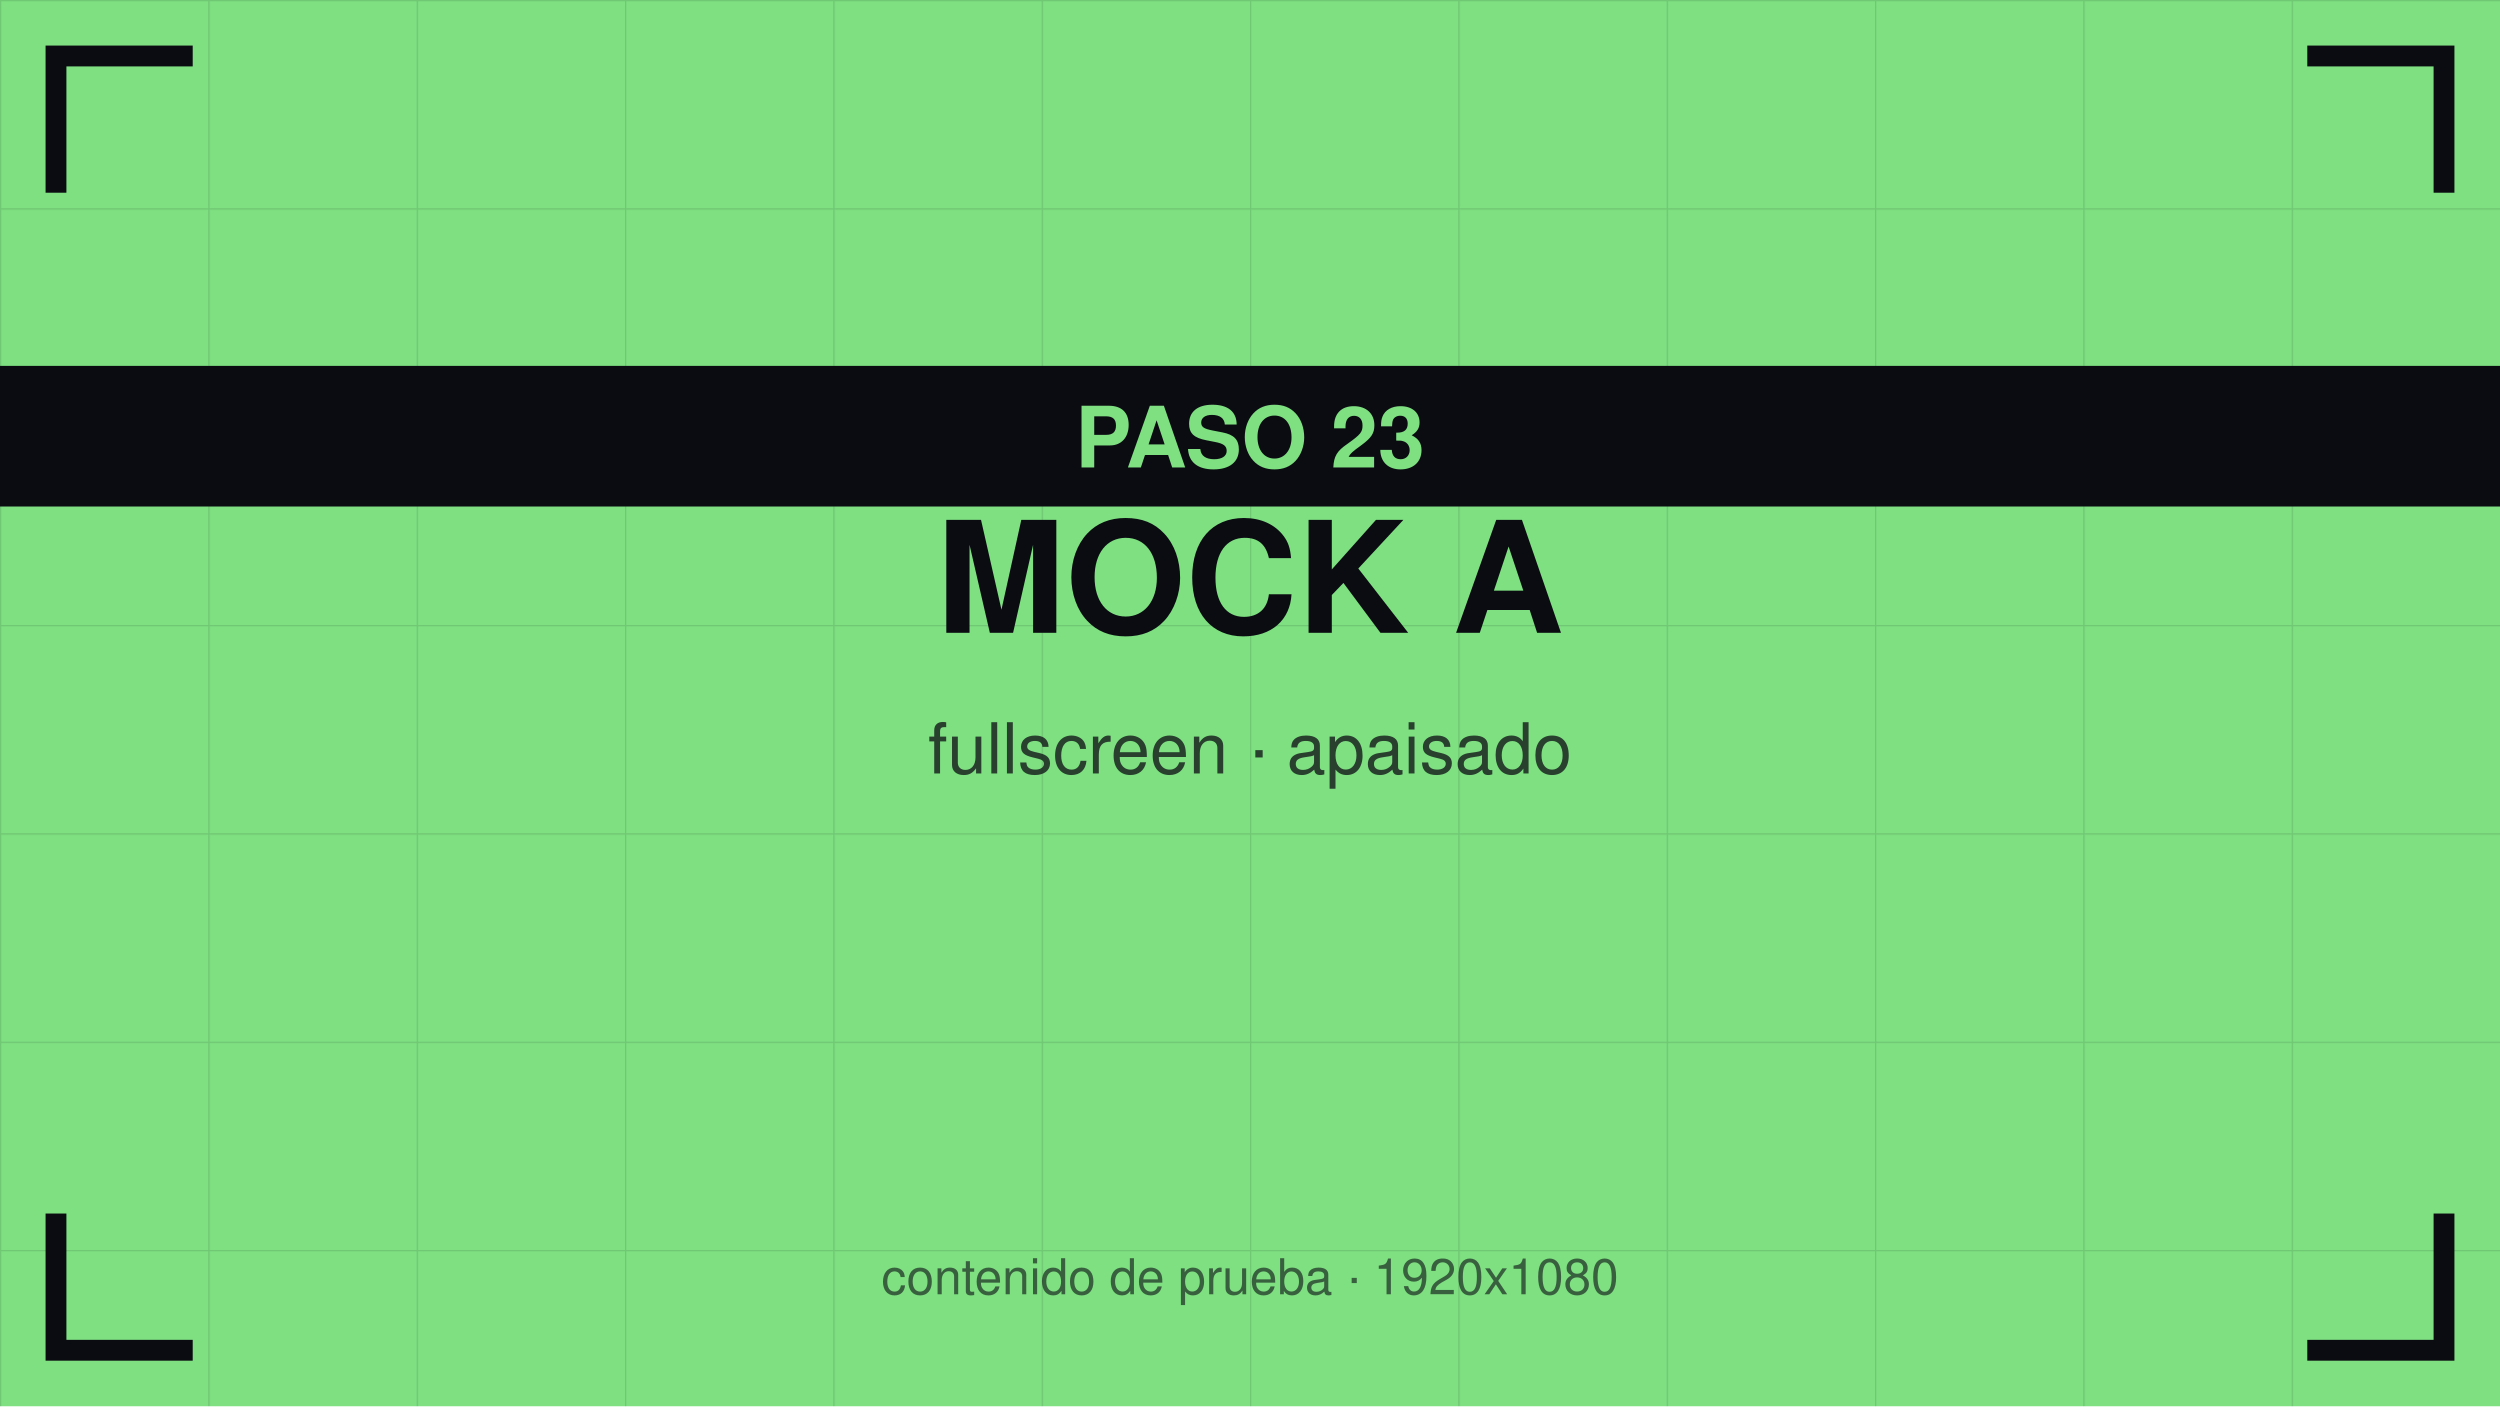
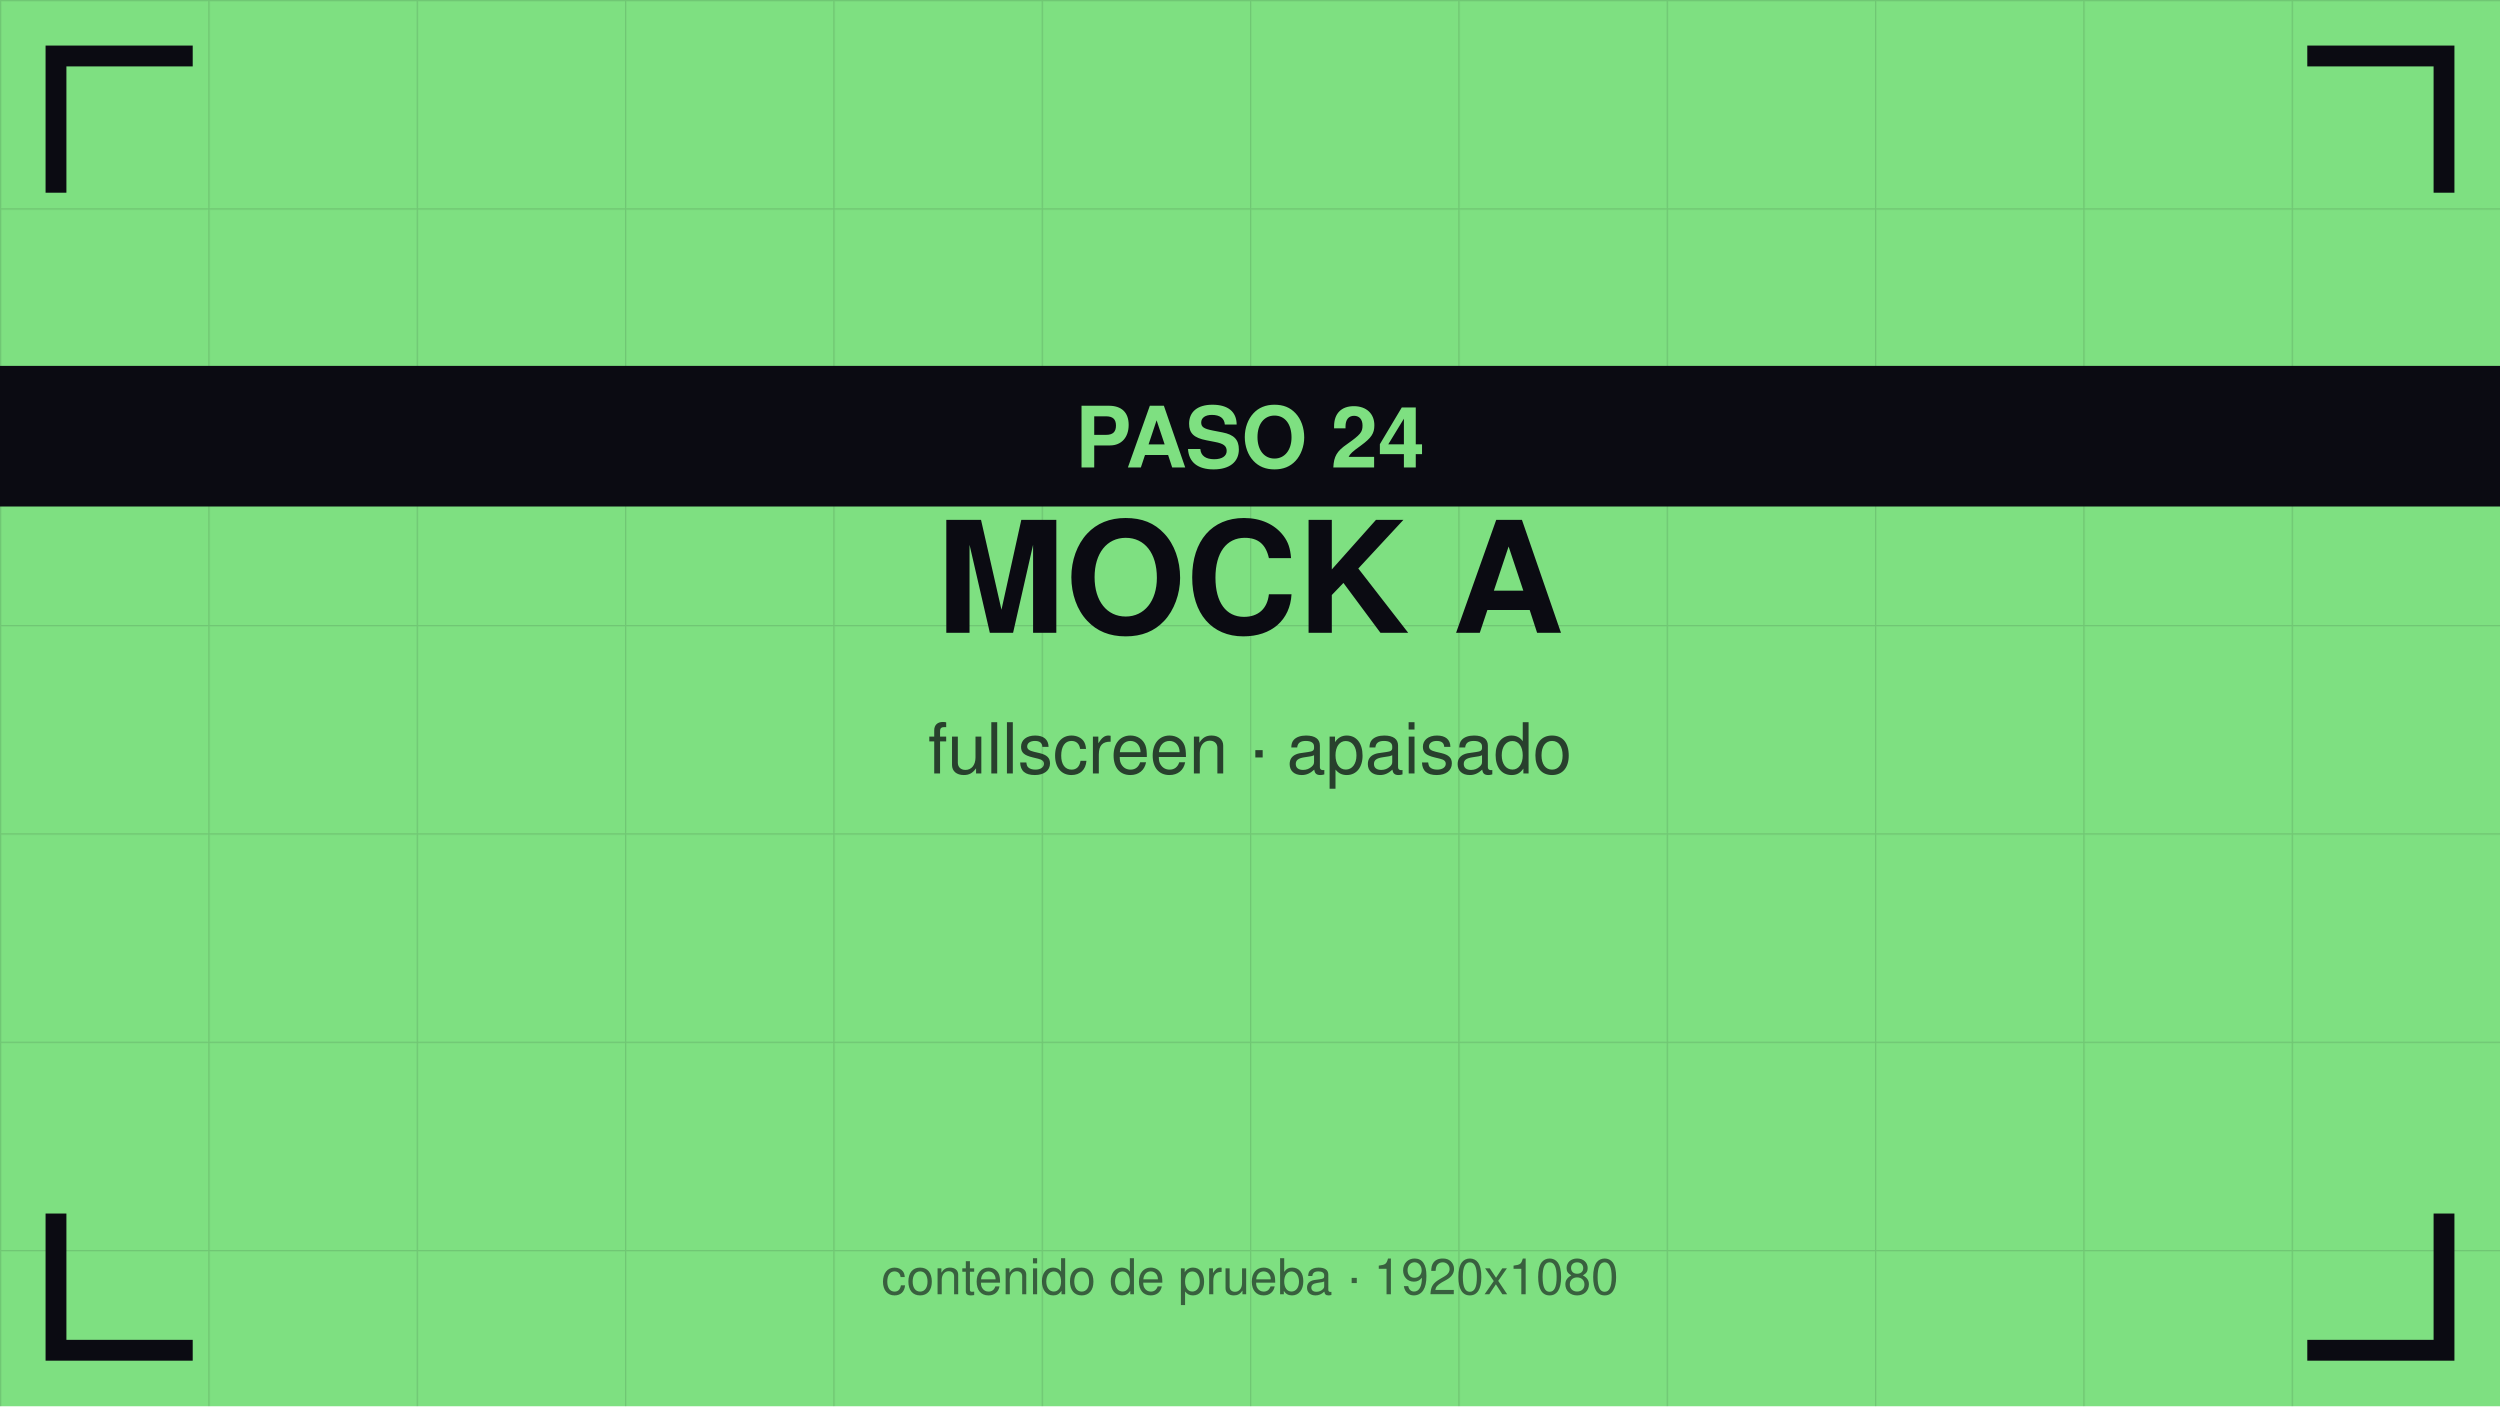
<svg xmlns="http://www.w3.org/2000/svg" viewBox="0 0 1920 1080" width="1920" height="1080">
  <defs>
    <pattern id="g" width="160" height="160" patternUnits="userSpaceOnUse">
      <path d="M160 0 L0 0 0 160" fill="none" stroke="#0b0b12" stroke-opacity="0.12" stroke-width="2" />
    </pattern>
  </defs>
  <rect width="1920" height="1080" fill="#7ee081" />
  <rect width="1920" height="1080" fill="url(#g)" />
  <path d="M43 140 V43 H140" stroke="#0b0b12" stroke-width="16" fill="none" stroke-linecap="square" />
  <path d="M1877 140 V43 H1780" stroke="#0b0b12" stroke-width="16" fill="none" stroke-linecap="square" />
  <path d="M43 940 V1037 H140" stroke="#0b0b12" stroke-width="16" fill="none" stroke-linecap="square" />
  <path d="M1877 940 V1037 H1780" stroke="#0b0b12" stroke-width="16" fill="none" stroke-linecap="square" />
  <text x="960" y="486" font-family="Helvetica,Arial,sans-serif" font-size="119" font-weight="bold" fill="#0b0b12" text-anchor="middle">MOCK A</text>
  <text x="960" y="594" font-family="Helvetica,Arial,sans-serif" font-size="54" fill="#0b0b12" fill-opacity="0.75" text-anchor="middle">fullscreen · apaisado</text>
  <rect y="281" width="1920" height="108" fill="#0b0b12" />
-   <text x="960" y="359" font-family="Helvetica,Arial,sans-serif" font-size="65" font-weight="bold" fill="#7ee081" text-anchor="middle">PASO 23</text>
+   <text x="960" y="359" font-family="Helvetica,Arial,sans-serif" font-size="65" font-weight="bold" fill="#7ee081" text-anchor="middle">PASO 24</text>
  <text x="960" y="994" font-family="Helvetica,Arial,sans-serif" font-size="38" fill="#0b0b12" fill-opacity="0.6" text-anchor="middle">contenido de prueba · 1920x1080</text>
</svg>
